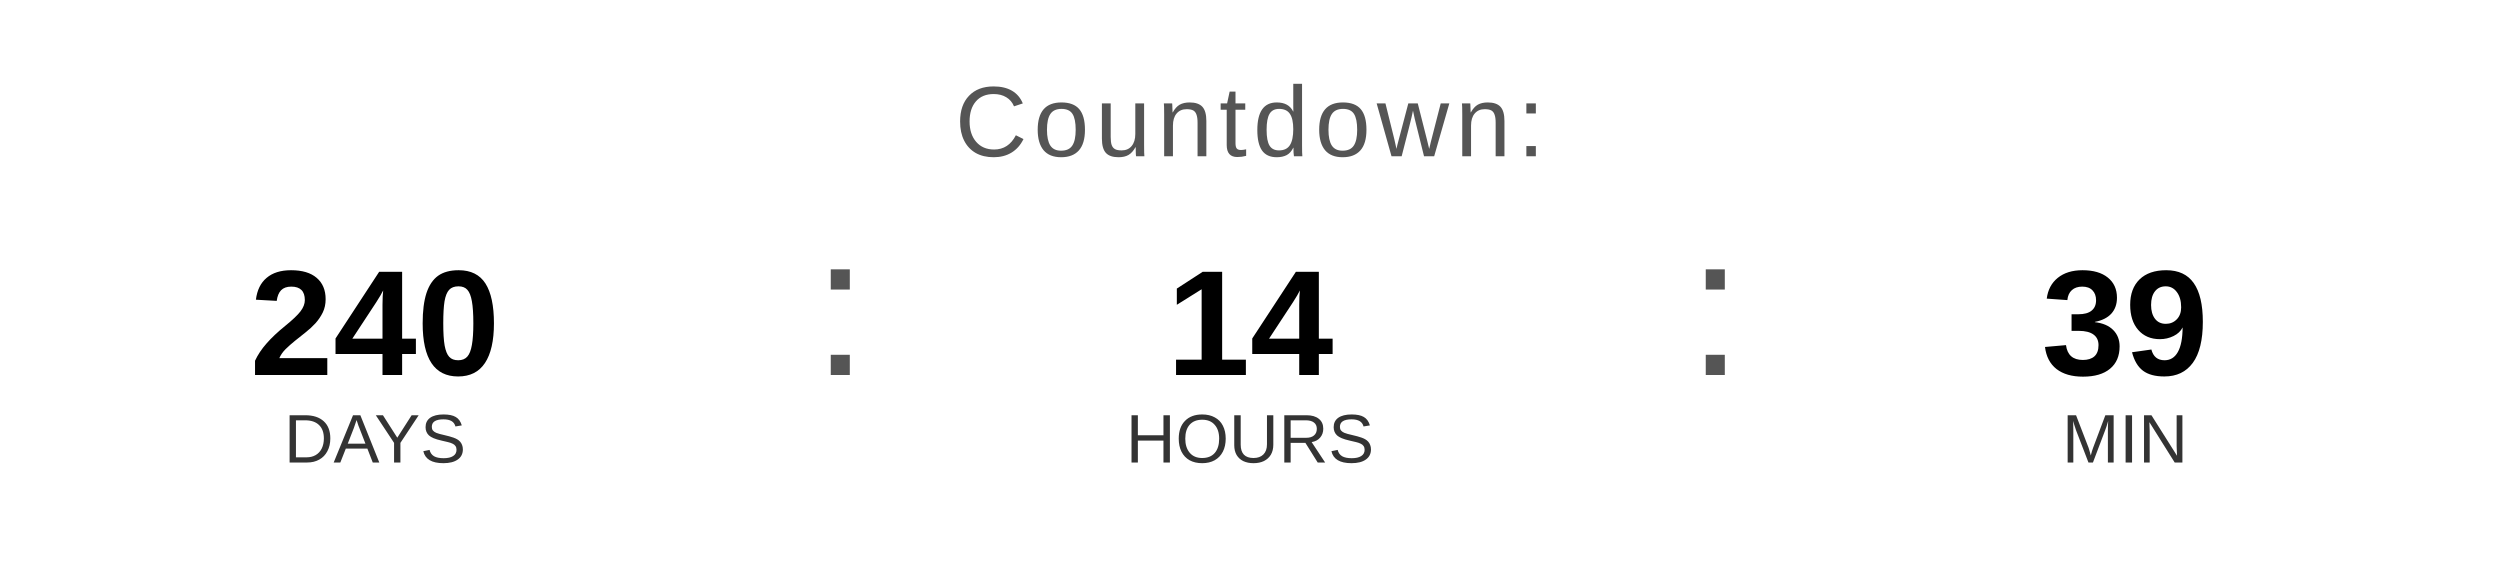
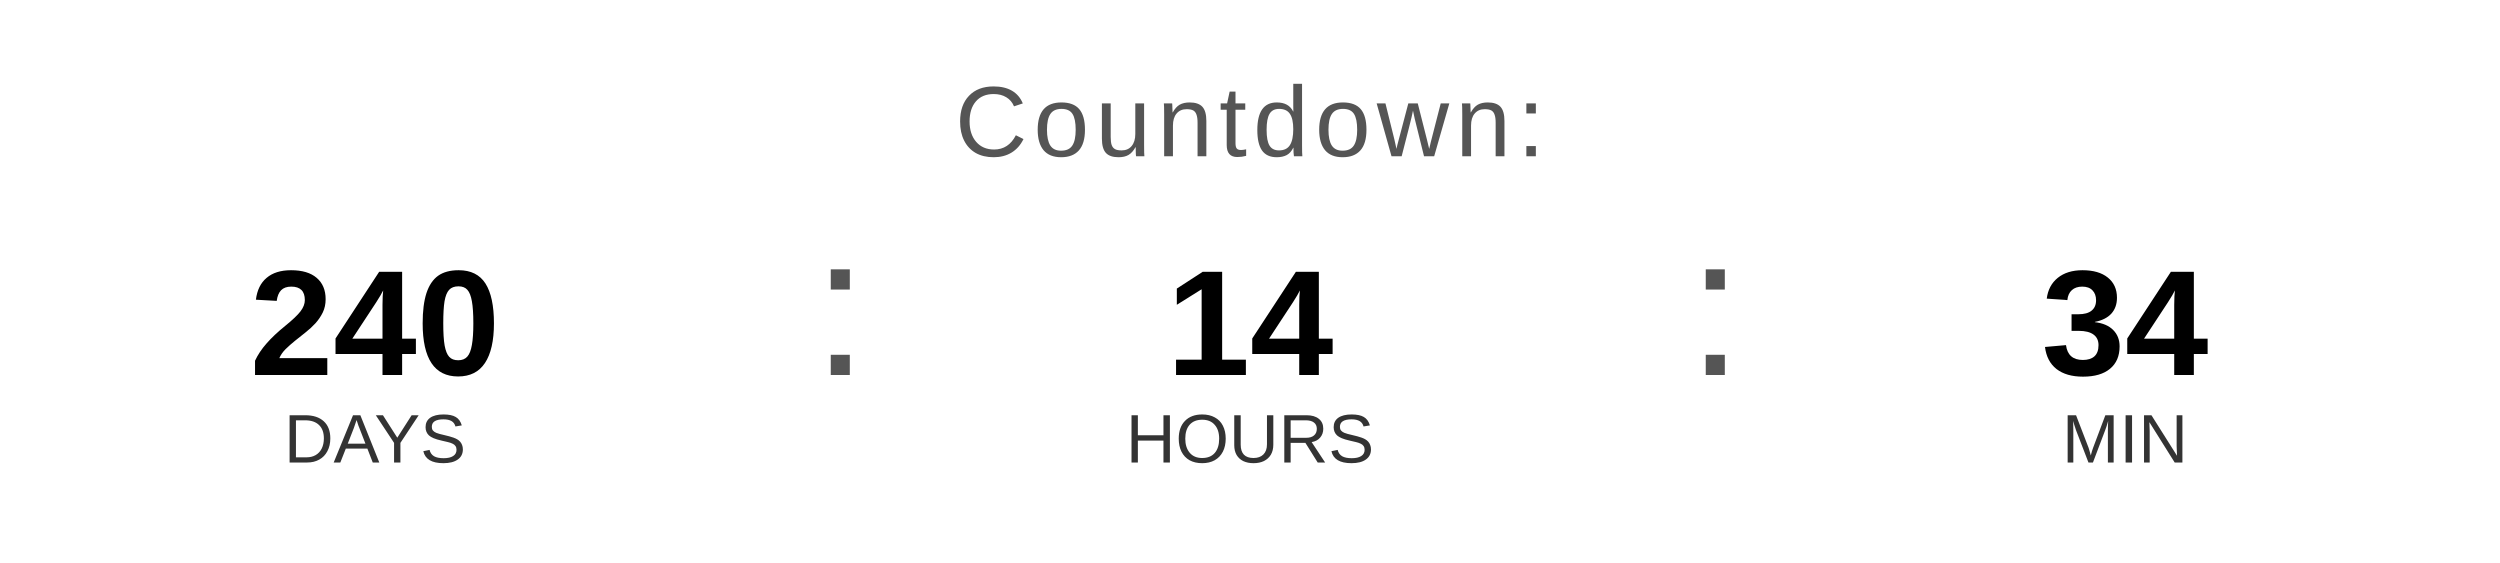
<svg xmlns="http://www.w3.org/2000/svg" width="400" height="90" viewBox="0 0 400 90">
  <text x="200" y="25" font-family="Arial, Helvetica, sans-serif" font-size="16" fill="#555555" text-anchor="middle" letter-spacing="1">
    Countdown:
  </text>
  <text x="60" y="60" font-family="Arial, Helvetica, sans-serif" font-size="24" font-weight="bold" fill="#000000" text-anchor="middle">240</text>
  <text x="60" y="74" font-family="Arial, Helvetica, sans-serif" font-size="11" fill="#333333" text-anchor="middle">DAYS</text>
  <text x="130" y="60" font-family="Arial, sans-serif" font-size="32" fill="#555555">:</text>
  <text x="200" y="60" font-family="Arial, Helvetica, sans-serif" font-size="24" font-weight="bold" fill="#000000" text-anchor="middle">14</text>
  <text x="200" y="74" font-family="Arial, Helvetica, sans-serif" font-size="11" fill="#333333" text-anchor="middle">HOURS</text>
  <text x="270" y="60" font-family="Arial, sans-serif" font-size="32" fill="#555555">:</text>
-   <text x="340" y="60" font-family="Arial, Helvetica, sans-serif" font-size="24" font-weight="bold" fill="#000000" text-anchor="middle">39</text>
+   <text x="340" y="60" font-family="Arial, Helvetica, sans-serif" font-size="24" font-weight="bold" fill="#000000" text-anchor="middle">34</text>
  <text x="340" y="74" font-family="Arial, Helvetica, sans-serif" font-size="11" fill="#333333" text-anchor="middle">MIN</text>
</svg>
